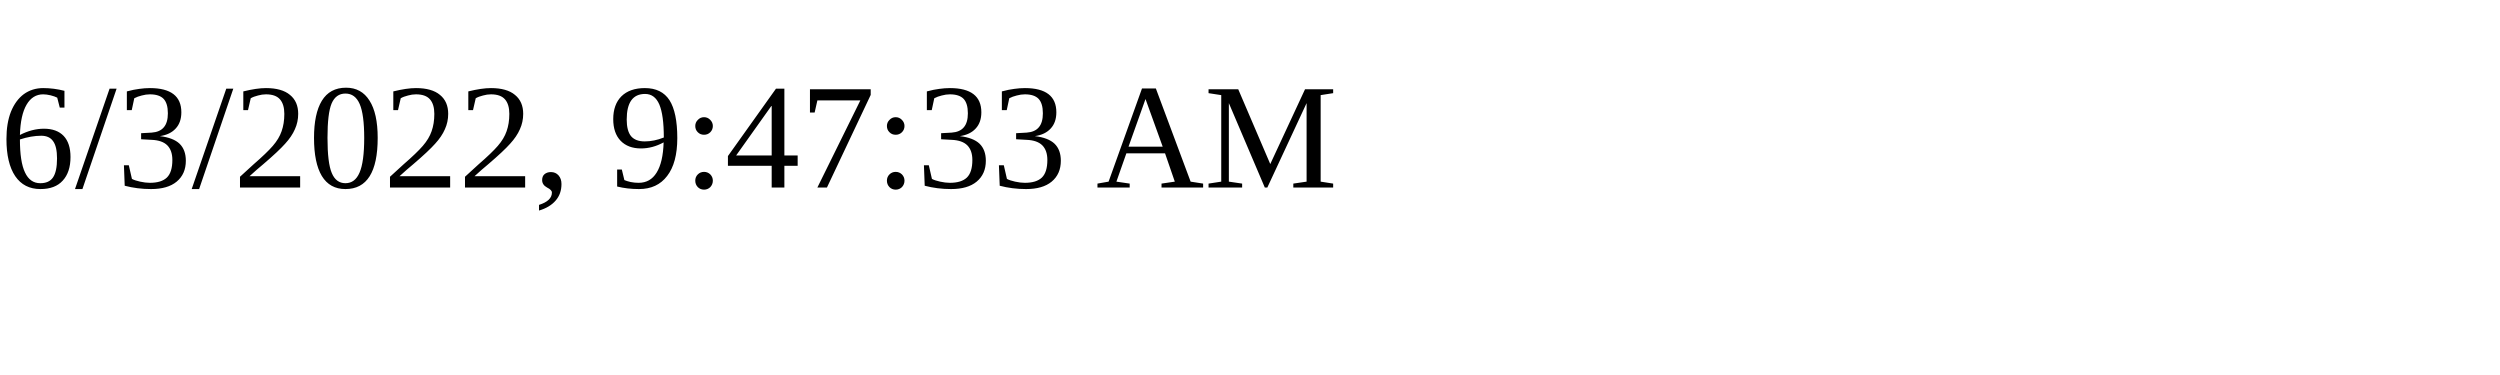
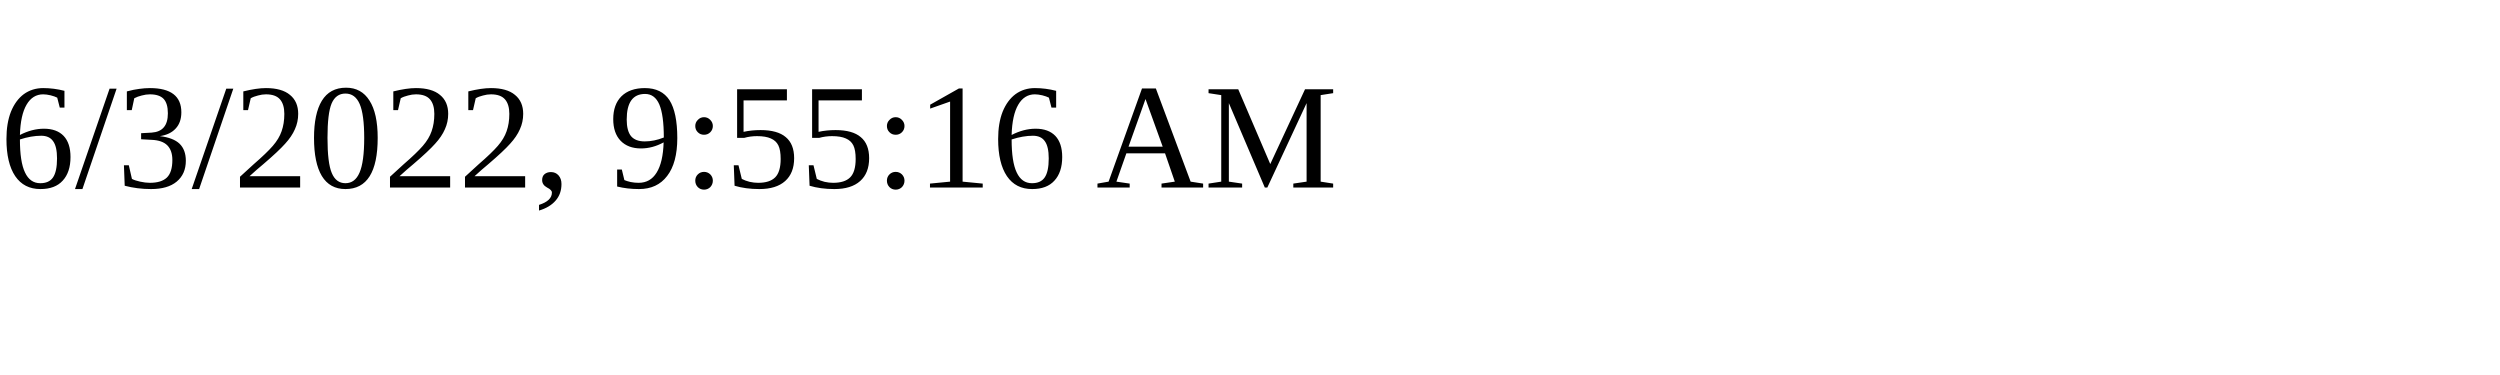
<svg xmlns="http://www.w3.org/2000/svg" height="30" width="200">
-   <text x="0" y="15">6/3/2022, 9:47:33 AM</text>
+   <text x="0" y="15">6/3/2022, 9:55:16 AM</text>
</svg>
